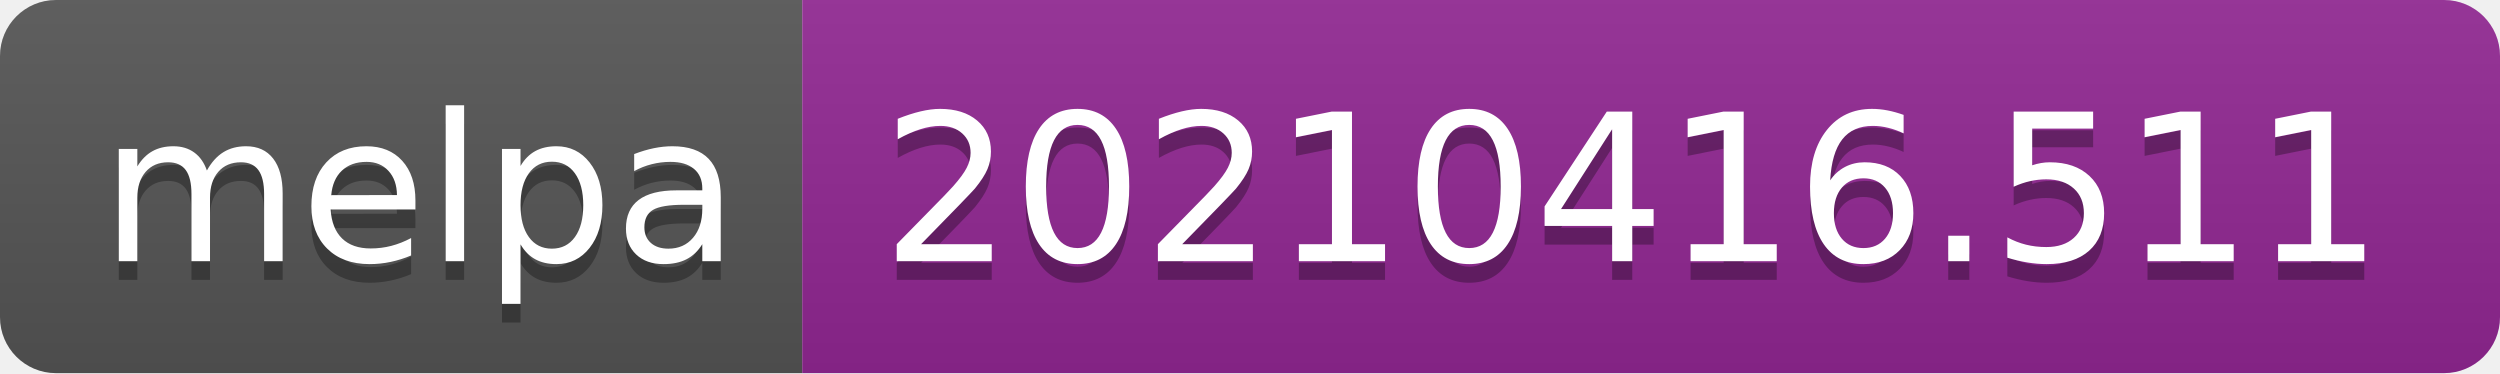
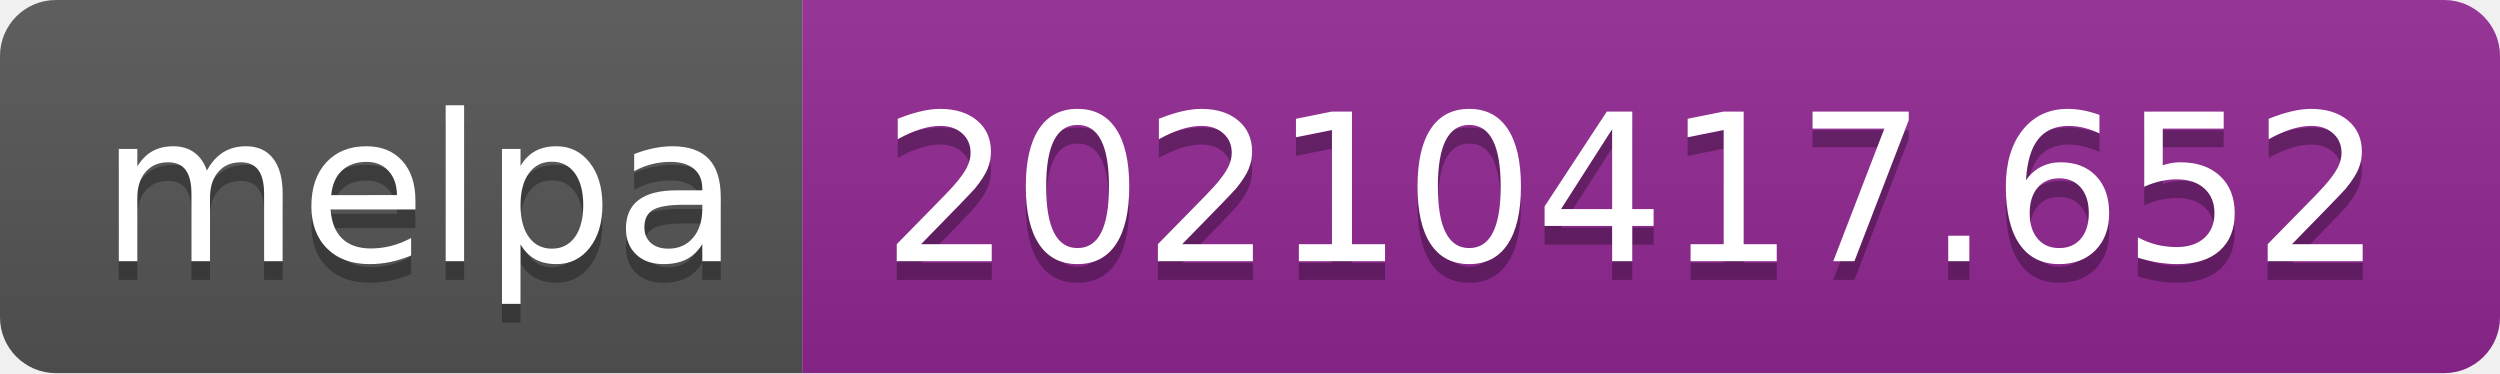
- <svg xmlns="http://www.w3.org/2000/svg" width="134" height="20" role="img" aria-label="melpa: 20210416.511">
+ <svg xmlns="http://www.w3.org/2000/svg" width="134" height="20" role="img" aria-label="melpa: 20210417.652">
  <linearGradient id="s" x2="0" y2="100%">
    <stop offset="0" stop-color="#bbb" stop-opacity=".1" />
    <stop offset="1" stop-opacity=".1" />
  </linearGradient>
  <clipPath id="r">
    <rect width="134" height="20" rx="3" fill="#fff" />
  </clipPath>
  <g clip-path="url(#r)">
    <rect width="43" height="20" fill="#555" />
    <rect x="43" width="91" height="20" fill="#922793" />
    <rect width="134" height="20" fill="url(#s)" />
  </g>
  <g fill="#fff" text-anchor="middle" font-family="Verdana,Geneva,DejaVu Sans,sans-serif" text-rendering="geometricPrecision" font-size="110">
    <text aria-hidden="true" x="225" y="150" fill="#010101" fill-opacity=".3" transform="scale(.1)" textLength="330">melpa</text>
    <text x="225" y="140" transform="scale(.1)" fill="#fff" textLength="330">melpa</text>
-     <text aria-hidden="true" x="875" y="150" fill="#010101" fill-opacity=".3" transform="scale(.1)" textLength="810">20210416.511</text>
-     <text x="875" y="140" transform="scale(.1)" fill="#fff" textLength="810">20210416.511</text>
+     <text aria-hidden="true" x="875" y="150" fill="#010101" fill-opacity=".3" transform="scale(.1)" textLength="810">20210417.652</text>
+     <text x="875" y="140" transform="scale(.1)" fill="#fff" textLength="810">20210417.652</text>
  </g>
</svg>
